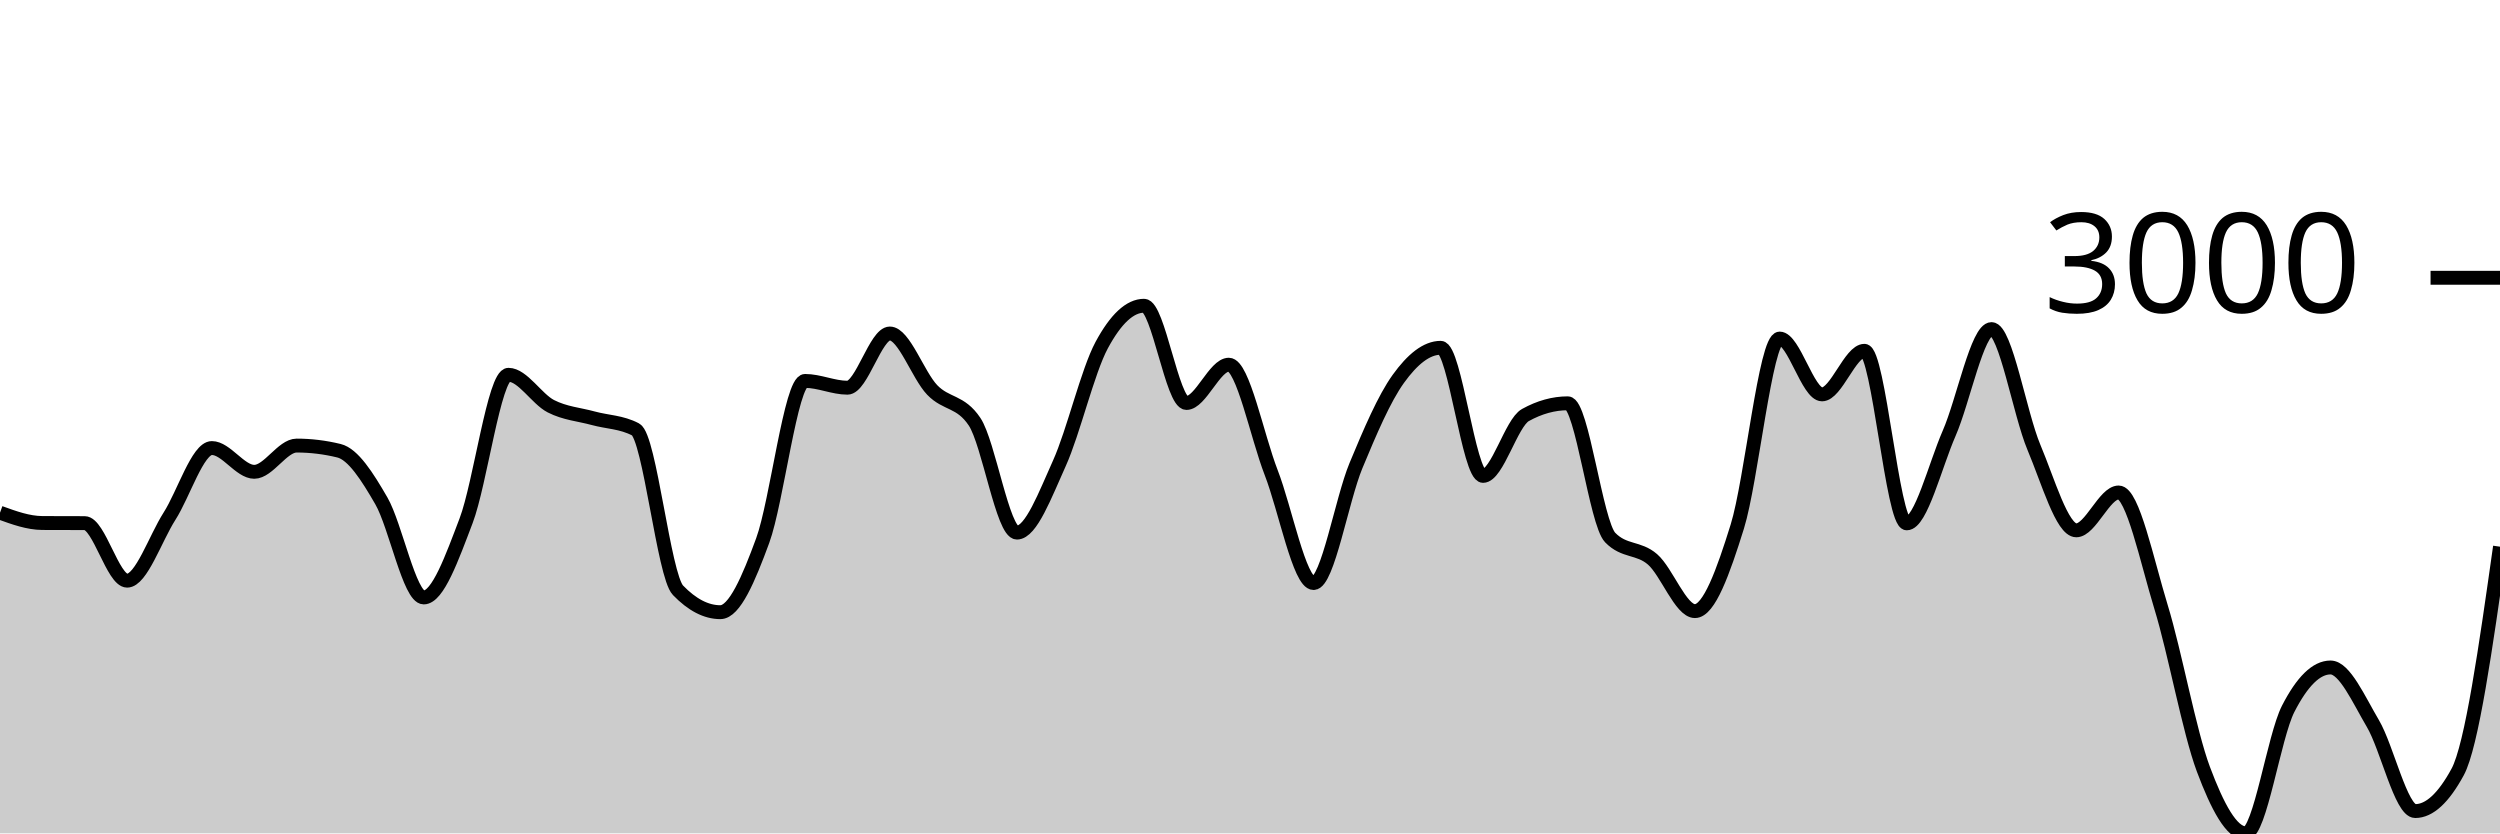
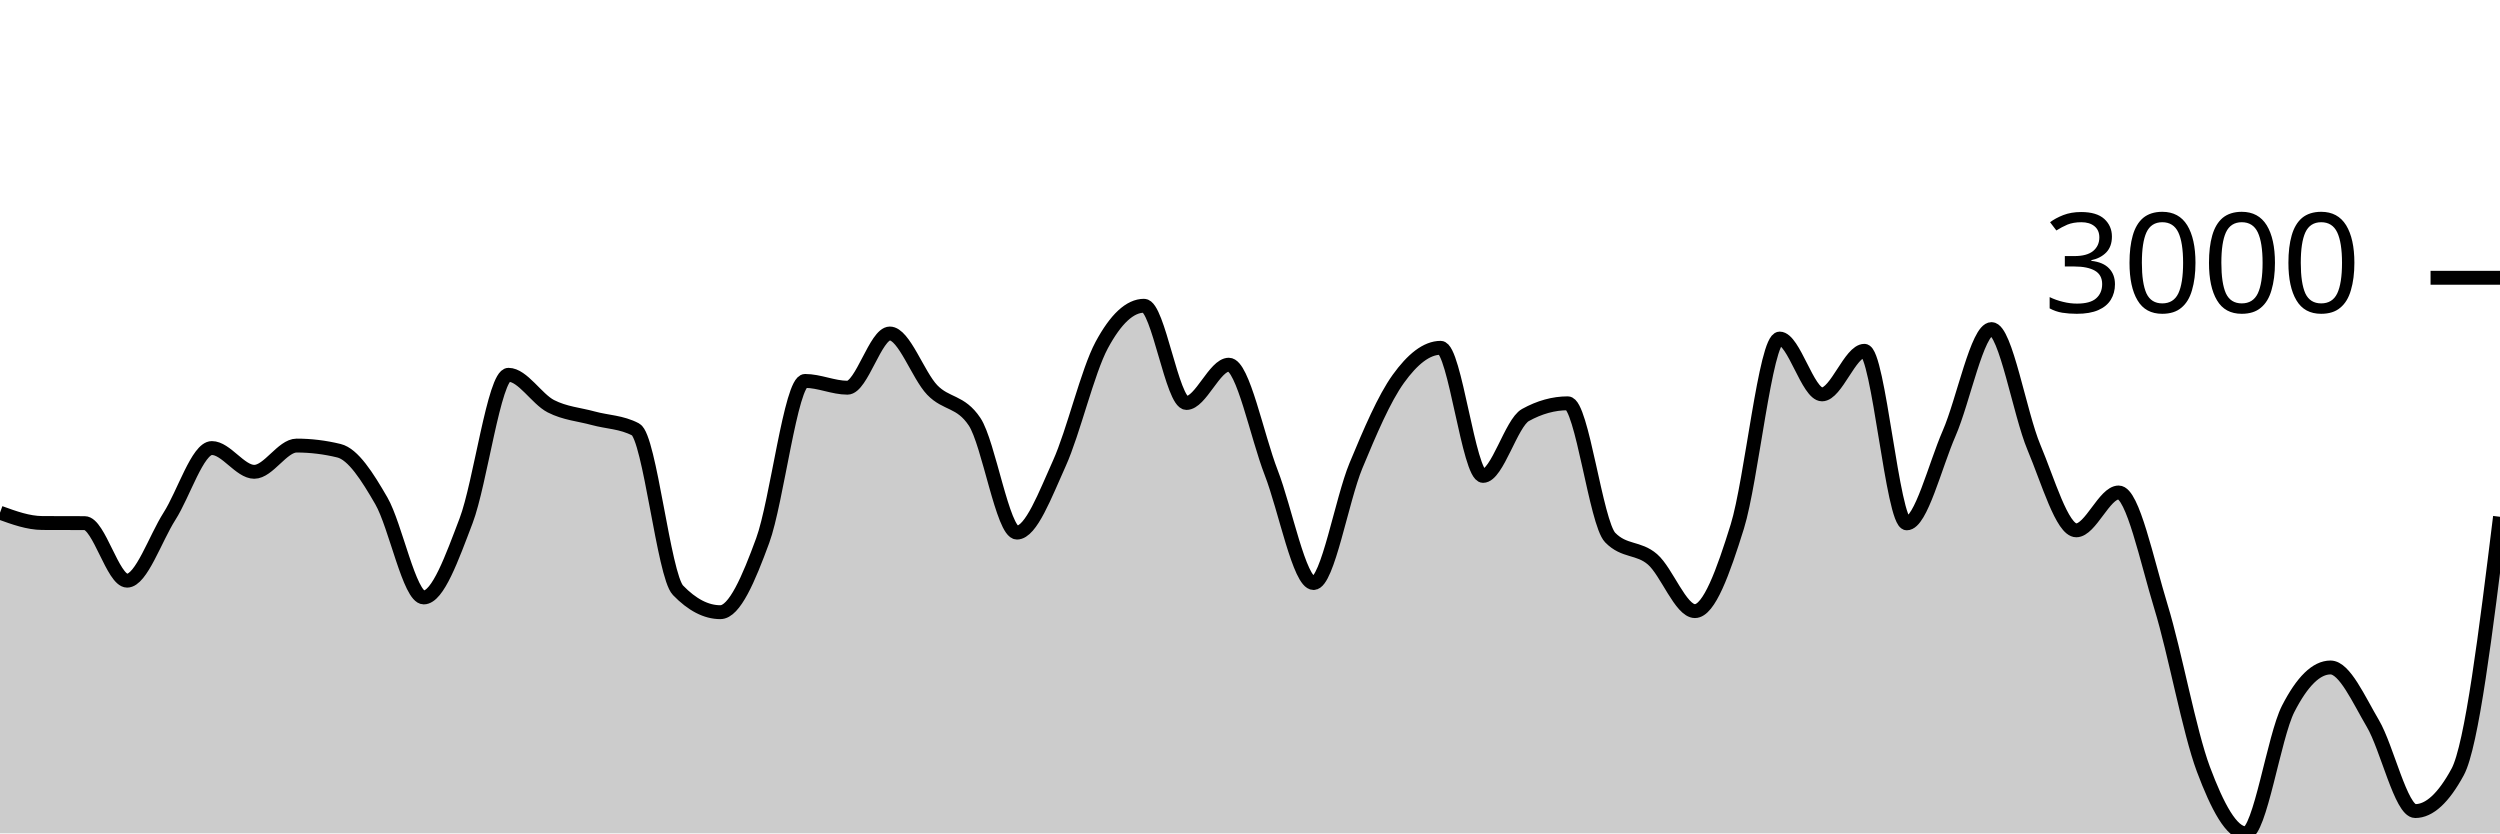
<svg xmlns="http://www.w3.org/2000/svg" viewBox="0 0 180 60">
  <g transform="translate(0,20)">
-     <path class="area" fill="rgba(0, 0, 0, 0.2)" d="M0,16.914C1.017,17.283,2.034,17.652,3.051,17.657C4.068,17.662,5.085,17.66,6.102,17.665C7.119,17.67,8.136,21.808,9.153,21.808C10.169,21.808,11.186,18.761,12.203,17.169C13.22,15.578,14.237,12.259,15.254,12.259C16.271,12.259,17.288,13.971,18.305,13.971C19.322,13.971,20.339,12.081,21.356,12.081C22.373,12.081,23.39,12.205,24.407,12.453C25.424,12.701,26.441,14.301,27.458,16.062C28.475,17.823,29.492,23.016,30.508,23.016C31.525,23.016,32.542,20.167,33.559,17.495C34.576,14.823,35.593,6.985,36.61,6.985C37.627,6.985,38.644,8.725,39.661,9.247C40.678,9.768,41.695,9.835,42.712,10.114C43.729,10.393,44.746,10.383,45.763,10.92C46.78,11.457,47.797,21.444,48.814,22.498C49.831,23.551,50.847,24.077,51.864,24.077C52.881,24.077,53.898,21.695,54.915,18.92C55.932,16.145,56.949,7.427,57.966,7.427C58.983,7.427,60,7.915,61.017,7.915C62.034,7.915,63.051,4.012,64.068,4.012C65.085,4.012,66.102,7.019,67.119,8.077C68.136,9.136,69.153,8.839,70.169,10.362C71.186,11.885,72.203,18.347,73.22,18.347C74.237,18.347,75.254,15.617,76.271,13.367C77.288,11.117,78.305,6.738,79.322,4.848C80.339,2.958,81.356,2.014,82.373,2.014C83.39,2.014,84.407,9.015,85.424,9.015C86.441,9.015,87.458,6.258,88.475,6.258C89.492,6.258,90.508,11.405,91.525,14.025C92.542,16.645,93.559,21.979,94.576,21.979C95.593,21.979,96.61,15.979,97.627,13.53C98.644,11.08,99.661,8.694,100.678,7.28C101.695,5.865,102.712,5.042,103.729,5.042C104.746,5.042,105.763,14.265,106.78,14.265C107.797,14.265,108.814,10.445,109.831,9.882C110.847,9.319,111.864,9.038,112.881,9.038C113.898,9.038,114.915,17.655,115.932,18.703C116.949,19.751,117.966,19.392,118.983,20.275C120,21.158,121.017,24,122.034,24C123.051,24,124.068,21.184,125.085,17.913C126.102,14.642,127.119,4.376,128.136,4.376C129.153,4.376,130.169,8.395,131.186,8.395C132.203,8.395,133.22,5.258,134.237,5.258C135.254,5.258,136.271,17.681,137.288,17.681C138.305,17.681,139.322,13.53,140.339,11.198C141.356,8.867,142.373,3.694,143.39,3.694C144.407,3.694,145.424,9.79,146.441,12.205C147.458,14.62,148.475,18.184,149.492,18.184C150.508,18.184,151.525,15.458,152.542,15.458C153.559,15.458,154.576,20.377,155.593,23.698C156.61,27.019,157.627,32.667,158.644,35.384C159.661,38.101,160.678,40,161.695,40C162.712,40,163.729,33.027,164.746,31.04C165.763,29.052,166.78,28.058,167.797,28.058C168.814,28.058,169.831,30.37,170.847,32.093C171.864,33.816,172.881,38.397,173.898,38.397C174.915,38.397,175.932,37.46,176.949,35.586C177.966,33.712,178.983,26.536,180,19.361L180,40C178.983,40,177.966,40,176.949,40C175.932,40,174.915,40,173.898,40C172.881,40,171.864,40,170.847,40C169.831,40,168.814,40,167.797,40C166.78,40,165.763,40,164.746,40C163.729,40,162.712,40,161.695,40C160.678,40,159.661,40,158.644,40C157.627,40,156.61,40,155.593,40C154.576,40,153.559,40,152.542,40C151.525,40,150.508,40,149.492,40C148.475,40,147.458,40,146.441,40C145.424,40,144.407,40,143.39,40C142.373,40,141.356,40,140.339,40C139.322,40,138.305,40,137.288,40C136.271,40,135.254,40,134.237,40C133.22,40,132.203,40,131.186,40C130.169,40,129.153,40,128.136,40C127.119,40,126.102,40,125.085,40C124.068,40,123.051,40,122.034,40C121.017,40,120,40,118.983,40C117.966,40,116.949,40,115.932,40C114.915,40,113.898,40,112.881,40C111.864,40,110.847,40,109.831,40C108.814,40,107.797,40,106.78,40C105.763,40,104.746,40,103.729,40C102.712,40,101.695,40,100.678,40C99.661,40,98.644,40,97.627,40C96.61,40,95.593,40,94.576,40C93.559,40,92.542,40,91.525,40C90.508,40,89.492,40,88.475,40C87.458,40,86.441,40,85.424,40C84.407,40,83.39,40,82.373,40C81.356,40,80.339,40,79.322,40C78.305,40,77.288,40,76.271,40C75.254,40,74.237,40,73.22,40C72.203,40,71.186,40,70.169,40C69.153,40,68.136,40,67.119,40C66.102,40,65.085,40,64.068,40C63.051,40,62.034,40,61.017,40C60,40,58.983,40,57.966,40C56.949,40,55.932,40,54.915,40C53.898,40,52.881,40,51.864,40C50.847,40,49.831,40,48.814,40C47.797,40,46.78,40,45.763,40C44.746,40,43.729,40,42.712,40C41.695,40,40.678,40,39.661,40C38.644,40,37.627,40,36.61,40C35.593,40,34.576,40,33.559,40C32.542,40,31.525,40,30.508,40C29.492,40,28.475,40,27.458,40C26.441,40,25.424,40,24.407,40C23.39,40,22.373,40,21.356,40C20.339,40,19.322,40,18.305,40C17.288,40,16.271,40,15.254,40C14.237,40,13.22,40,12.203,40C11.186,40,10.169,40,9.153,40C8.136,40,7.119,40,6.102,40C5.085,40,4.068,40,3.051,40C2.034,40,1.017,40,0,40Z" />
-     <path class="line" stroke="black" fill="none" d="M0,16.914C1.017,17.283,2.034,17.652,3.051,17.657C4.068,17.662,5.085,17.66,6.102,17.665C7.119,17.67,8.136,21.808,9.153,21.808C10.169,21.808,11.186,18.761,12.203,17.169C13.22,15.578,14.237,12.259,15.254,12.259C16.271,12.259,17.288,13.971,18.305,13.971C19.322,13.971,20.339,12.081,21.356,12.081C22.373,12.081,23.39,12.205,24.407,12.453C25.424,12.701,26.441,14.301,27.458,16.062C28.475,17.823,29.492,23.016,30.508,23.016C31.525,23.016,32.542,20.167,33.559,17.495C34.576,14.823,35.593,6.985,36.61,6.985C37.627,6.985,38.644,8.725,39.661,9.247C40.678,9.768,41.695,9.835,42.712,10.114C43.729,10.393,44.746,10.383,45.763,10.92C46.78,11.457,47.797,21.444,48.814,22.498C49.831,23.551,50.847,24.077,51.864,24.077C52.881,24.077,53.898,21.695,54.915,18.92C55.932,16.145,56.949,7.427,57.966,7.427C58.983,7.427,60,7.915,61.017,7.915C62.034,7.915,63.051,4.012,64.068,4.012C65.085,4.012,66.102,7.019,67.119,8.077C68.136,9.136,69.153,8.839,70.169,10.362C71.186,11.885,72.203,18.347,73.22,18.347C74.237,18.347,75.254,15.617,76.271,13.367C77.288,11.117,78.305,6.738,79.322,4.848C80.339,2.958,81.356,2.014,82.373,2.014C83.39,2.014,84.407,9.015,85.424,9.015C86.441,9.015,87.458,6.258,88.475,6.258C89.492,6.258,90.508,11.405,91.525,14.025C92.542,16.645,93.559,21.979,94.576,21.979C95.593,21.979,96.61,15.979,97.627,13.53C98.644,11.08,99.661,8.694,100.678,7.28C101.695,5.865,102.712,5.042,103.729,5.042C104.746,5.042,105.763,14.265,106.78,14.265C107.797,14.265,108.814,10.445,109.831,9.882C110.847,9.319,111.864,9.038,112.881,9.038C113.898,9.038,114.915,17.655,115.932,18.703C116.949,19.751,117.966,19.392,118.983,20.275C120,21.158,121.017,24,122.034,24C123.051,24,124.068,21.184,125.085,17.913C126.102,14.642,127.119,4.376,128.136,4.376C129.153,4.376,130.169,8.395,131.186,8.395C132.203,8.395,133.22,5.258,134.237,5.258C135.254,5.258,136.271,17.681,137.288,17.681C138.305,17.681,139.322,13.53,140.339,11.198C141.356,8.867,142.373,3.694,143.39,3.694C144.407,3.694,145.424,9.79,146.441,12.205C147.458,14.62,148.475,18.184,149.492,18.184C150.508,18.184,151.525,15.458,152.542,15.458C153.559,15.458,154.576,20.377,155.593,23.698C156.61,27.019,157.627,32.667,158.644,35.384C159.661,38.101,160.678,40,161.695,40C162.712,40,163.729,33.027,164.746,31.04C165.763,29.052,166.78,28.058,167.797,28.058C168.814,28.058,169.831,30.37,170.847,32.093C171.864,33.816,172.881,38.397,173.898,38.397C174.915,38.397,175.932,37.46,176.949,35.586C177.966,33.712,178.983,26.536,180,19.361" />
+     <path class="area" fill="rgba(0, 0, 0, 0.2)" d="M0,16.914C1.017,17.283,2.034,17.652,3.051,17.657C4.068,17.662,5.085,17.66,6.102,17.665C7.119,17.67,8.136,21.808,9.153,21.808C10.169,21.808,11.186,18.761,12.203,17.169C13.22,15.578,14.237,12.259,15.254,12.259C16.271,12.259,17.288,13.971,18.305,13.971C19.322,13.971,20.339,12.081,21.356,12.081C22.373,12.081,23.39,12.205,24.407,12.453C25.424,12.701,26.441,14.301,27.458,16.062C28.475,17.823,29.492,23.016,30.508,23.016C31.525,23.016,32.542,20.167,33.559,17.495C34.576,14.823,35.593,6.985,36.61,6.985C37.627,6.985,38.644,8.725,39.661,9.247C40.678,9.768,41.695,9.835,42.712,10.114C43.729,10.393,44.746,10.383,45.763,10.92C46.78,11.457,47.797,21.444,48.814,22.498C49.831,23.551,50.847,24.077,51.864,24.077C52.881,24.077,53.898,21.695,54.915,18.92C55.932,16.145,56.949,7.427,57.966,7.427C58.983,7.427,60,7.915,61.017,7.915C62.034,7.915,63.051,4.012,64.068,4.012C65.085,4.012,66.102,7.019,67.119,8.077C68.136,9.136,69.153,8.839,70.169,10.362C71.186,11.885,72.203,18.347,73.22,18.347C74.237,18.347,75.254,15.617,76.271,13.367C77.288,11.117,78.305,6.738,79.322,4.848C80.339,2.958,81.356,2.014,82.373,2.014C83.39,2.014,84.407,9.015,85.424,9.015C86.441,9.015,87.458,6.258,88.475,6.258C89.492,6.258,90.508,11.405,91.525,14.025C92.542,16.645,93.559,21.979,94.576,21.979C95.593,21.979,96.61,15.979,97.627,13.53C98.644,11.08,99.661,8.694,100.678,7.28C101.695,5.865,102.712,5.042,103.729,5.042C104.746,5.042,105.763,14.265,106.78,14.265C107.797,14.265,108.814,10.445,109.831,9.882C110.847,9.319,111.864,9.038,112.881,9.038C113.898,9.038,114.915,17.655,115.932,18.703C116.949,19.751,117.966,19.392,118.983,20.275C120,21.158,121.017,24,122.034,24C123.051,24,124.068,21.184,125.085,17.913C126.102,14.642,127.119,4.376,128.136,4.376C129.153,4.376,130.169,8.395,131.186,8.395C132.203,8.395,133.22,5.258,134.237,5.258C135.254,5.258,136.271,17.681,137.288,17.681C138.305,17.681,139.322,13.53,140.339,11.198C141.356,8.867,142.373,3.694,143.39,3.694C144.407,3.694,145.424,9.79,146.441,12.205C147.458,14.62,148.475,18.184,149.492,18.184C150.508,18.184,151.525,15.458,152.542,15.458C153.559,15.458,154.576,20.377,155.593,23.698C156.61,27.019,157.627,32.667,158.644,35.384C159.661,38.101,160.678,40,161.695,40C162.712,40,163.729,33.027,164.746,31.04C165.763,29.052,166.78,28.058,167.797,28.058C168.814,28.058,169.831,30.37,170.847,32.093C171.864,33.816,172.881,38.397,173.898,38.397C174.915,38.397,175.932,37.46,176.949,35.586C177.966,33.712,178.983,25.46,180,17.208L180,40C178.983,40,177.966,40,176.949,40C175.932,40,174.915,40,173.898,40C172.881,40,171.864,40,170.847,40C169.831,40,168.814,40,167.797,40C166.78,40,165.763,40,164.746,40C163.729,40,162.712,40,161.695,40C160.678,40,159.661,40,158.644,40C157.627,40,156.61,40,155.593,40C154.576,40,153.559,40,152.542,40C151.525,40,150.508,40,149.492,40C148.475,40,147.458,40,146.441,40C145.424,40,144.407,40,143.39,40C142.373,40,141.356,40,140.339,40C139.322,40,138.305,40,137.288,40C136.271,40,135.254,40,134.237,40C133.22,40,132.203,40,131.186,40C130.169,40,129.153,40,128.136,40C127.119,40,126.102,40,125.085,40C124.068,40,123.051,40,122.034,40C121.017,40,120,40,118.983,40C117.966,40,116.949,40,115.932,40C114.915,40,113.898,40,112.881,40C111.864,40,110.847,40,109.831,40C108.814,40,107.797,40,106.78,40C105.763,40,104.746,40,103.729,40C102.712,40,101.695,40,100.678,40C99.661,40,98.644,40,97.627,40C96.61,40,95.593,40,94.576,40C93.559,40,92.542,40,91.525,40C90.508,40,89.492,40,88.475,40C87.458,40,86.441,40,85.424,40C84.407,40,83.39,40,82.373,40C81.356,40,80.339,40,79.322,40C78.305,40,77.288,40,76.271,40C75.254,40,74.237,40,73.22,40C72.203,40,71.186,40,70.169,40C69.153,40,68.136,40,67.119,40C66.102,40,65.085,40,64.068,40C63.051,40,62.034,40,61.017,40C60,40,58.983,40,57.966,40C56.949,40,55.932,40,54.915,40C53.898,40,52.881,40,51.864,40C50.847,40,49.831,40,48.814,40C47.797,40,46.78,40,45.763,40C44.746,40,43.729,40,42.712,40C41.695,40,40.678,40,39.661,40C38.644,40,37.627,40,36.61,40C35.593,40,34.576,40,33.559,40C32.542,40,31.525,40,30.508,40C29.492,40,28.475,40,27.458,40C26.441,40,25.424,40,24.407,40C23.39,40,22.373,40,21.356,40C20.339,40,19.322,40,18.305,40C17.288,40,16.271,40,15.254,40C14.237,40,13.22,40,12.203,40C11.186,40,10.169,40,9.153,40C8.136,40,7.119,40,6.102,40C5.085,40,4.068,40,3.051,40C2.034,40,1.017,40,0,40Z" />
+     <path class="line" stroke="black" fill="none" d="M0,16.914C1.017,17.283,2.034,17.652,3.051,17.657C4.068,17.662,5.085,17.66,6.102,17.665C7.119,17.67,8.136,21.808,9.153,21.808C10.169,21.808,11.186,18.761,12.203,17.169C13.22,15.578,14.237,12.259,15.254,12.259C16.271,12.259,17.288,13.971,18.305,13.971C19.322,13.971,20.339,12.081,21.356,12.081C22.373,12.081,23.39,12.205,24.407,12.453C25.424,12.701,26.441,14.301,27.458,16.062C28.475,17.823,29.492,23.016,30.508,23.016C31.525,23.016,32.542,20.167,33.559,17.495C34.576,14.823,35.593,6.985,36.61,6.985C37.627,6.985,38.644,8.725,39.661,9.247C40.678,9.768,41.695,9.835,42.712,10.114C43.729,10.393,44.746,10.383,45.763,10.92C46.78,11.457,47.797,21.444,48.814,22.498C49.831,23.551,50.847,24.077,51.864,24.077C52.881,24.077,53.898,21.695,54.915,18.92C55.932,16.145,56.949,7.427,57.966,7.427C58.983,7.427,60,7.915,61.017,7.915C62.034,7.915,63.051,4.012,64.068,4.012C65.085,4.012,66.102,7.019,67.119,8.077C68.136,9.136,69.153,8.839,70.169,10.362C71.186,11.885,72.203,18.347,73.22,18.347C74.237,18.347,75.254,15.617,76.271,13.367C77.288,11.117,78.305,6.738,79.322,4.848C80.339,2.958,81.356,2.014,82.373,2.014C83.39,2.014,84.407,9.015,85.424,9.015C86.441,9.015,87.458,6.258,88.475,6.258C89.492,6.258,90.508,11.405,91.525,14.025C92.542,16.645,93.559,21.979,94.576,21.979C95.593,21.979,96.61,15.979,97.627,13.53C98.644,11.08,99.661,8.694,100.678,7.28C101.695,5.865,102.712,5.042,103.729,5.042C104.746,5.042,105.763,14.265,106.78,14.265C107.797,14.265,108.814,10.445,109.831,9.882C110.847,9.319,111.864,9.038,112.881,9.038C113.898,9.038,114.915,17.655,115.932,18.703C116.949,19.751,117.966,19.392,118.983,20.275C120,21.158,121.017,24,122.034,24C123.051,24,124.068,21.184,125.085,17.913C126.102,14.642,127.119,4.376,128.136,4.376C129.153,4.376,130.169,8.395,131.186,8.395C132.203,8.395,133.22,5.258,134.237,5.258C135.254,5.258,136.271,17.681,137.288,17.681C138.305,17.681,139.322,13.53,140.339,11.198C141.356,8.867,142.373,3.694,143.39,3.694C144.407,3.694,145.424,9.79,146.441,12.205C147.458,14.62,148.475,18.184,149.492,18.184C150.508,18.184,151.525,15.458,152.542,15.458C153.559,15.458,154.576,20.377,155.593,23.698C156.61,27.019,157.627,32.667,158.644,35.384C159.661,38.101,160.678,40,161.695,40C162.712,40,163.729,33.027,164.746,31.04C165.763,29.052,166.78,28.058,167.797,28.058C168.814,28.058,169.831,30.37,170.847,32.093C171.864,33.816,172.881,38.397,173.898,38.397C174.915,38.397,175.932,37.46,176.949,35.586C177.966,33.712,178.983,25.46,180,17.208" />
    <path class="axis-ceiling" stroke-width="1" stroke="black" fill="none" d="M175,0L180,0" />
    <text class="axis-ceiling-label" font-family="sans-serif" text-anchor="end" font-size="10px" x="170" y="2.5">3000</text>
  </g>
</svg>
